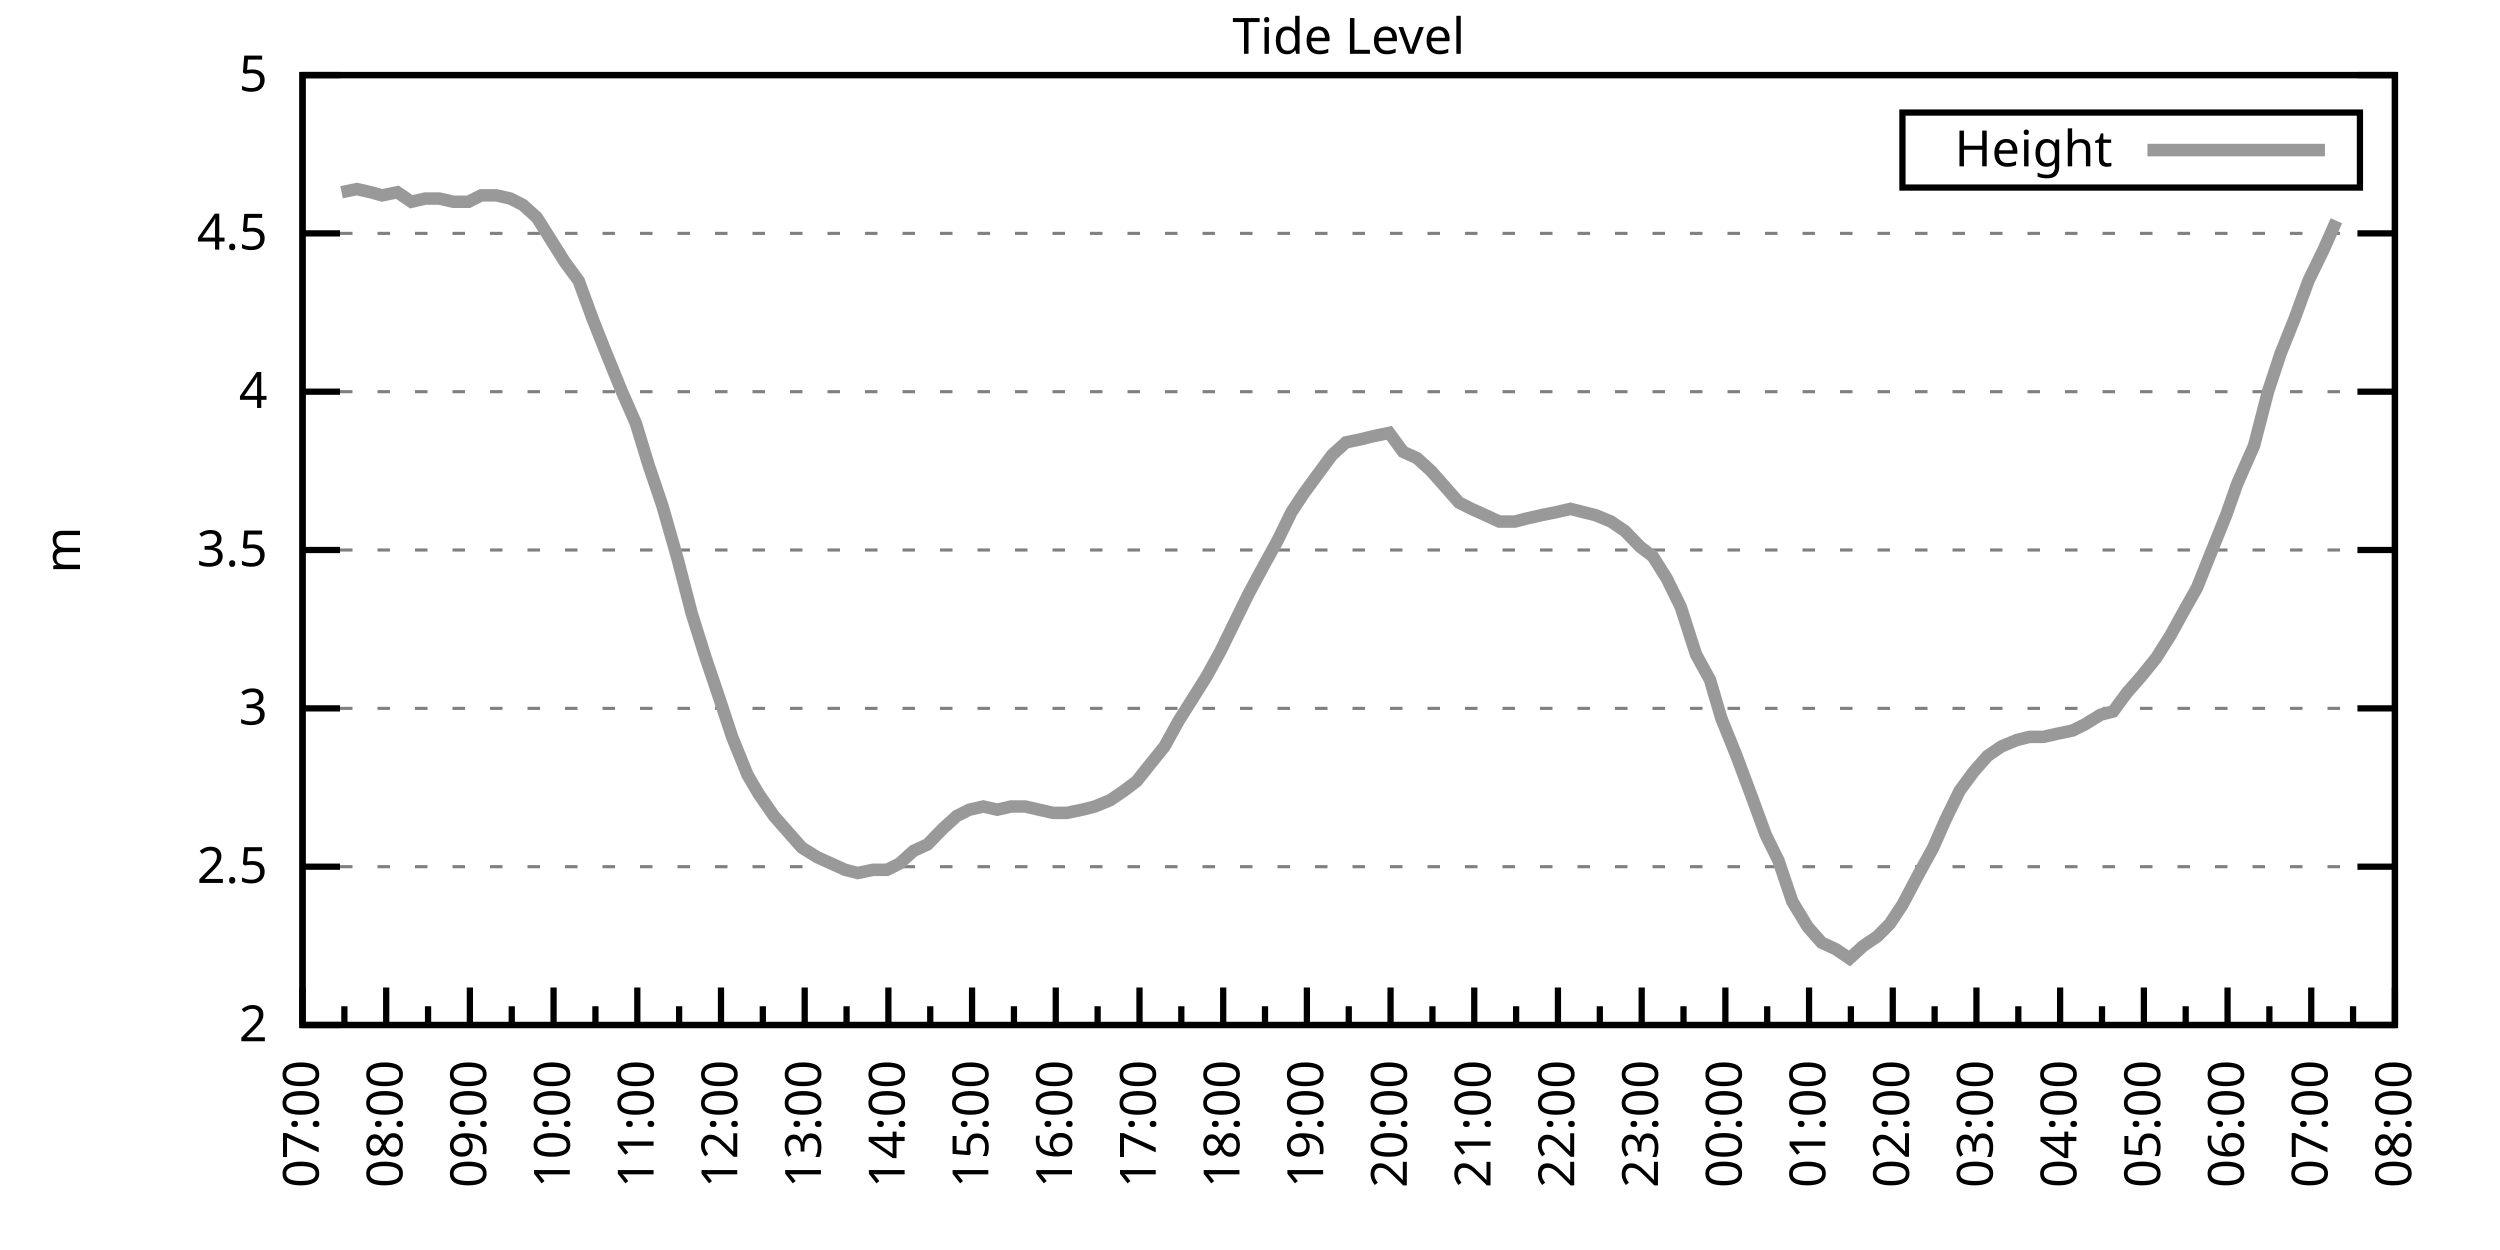
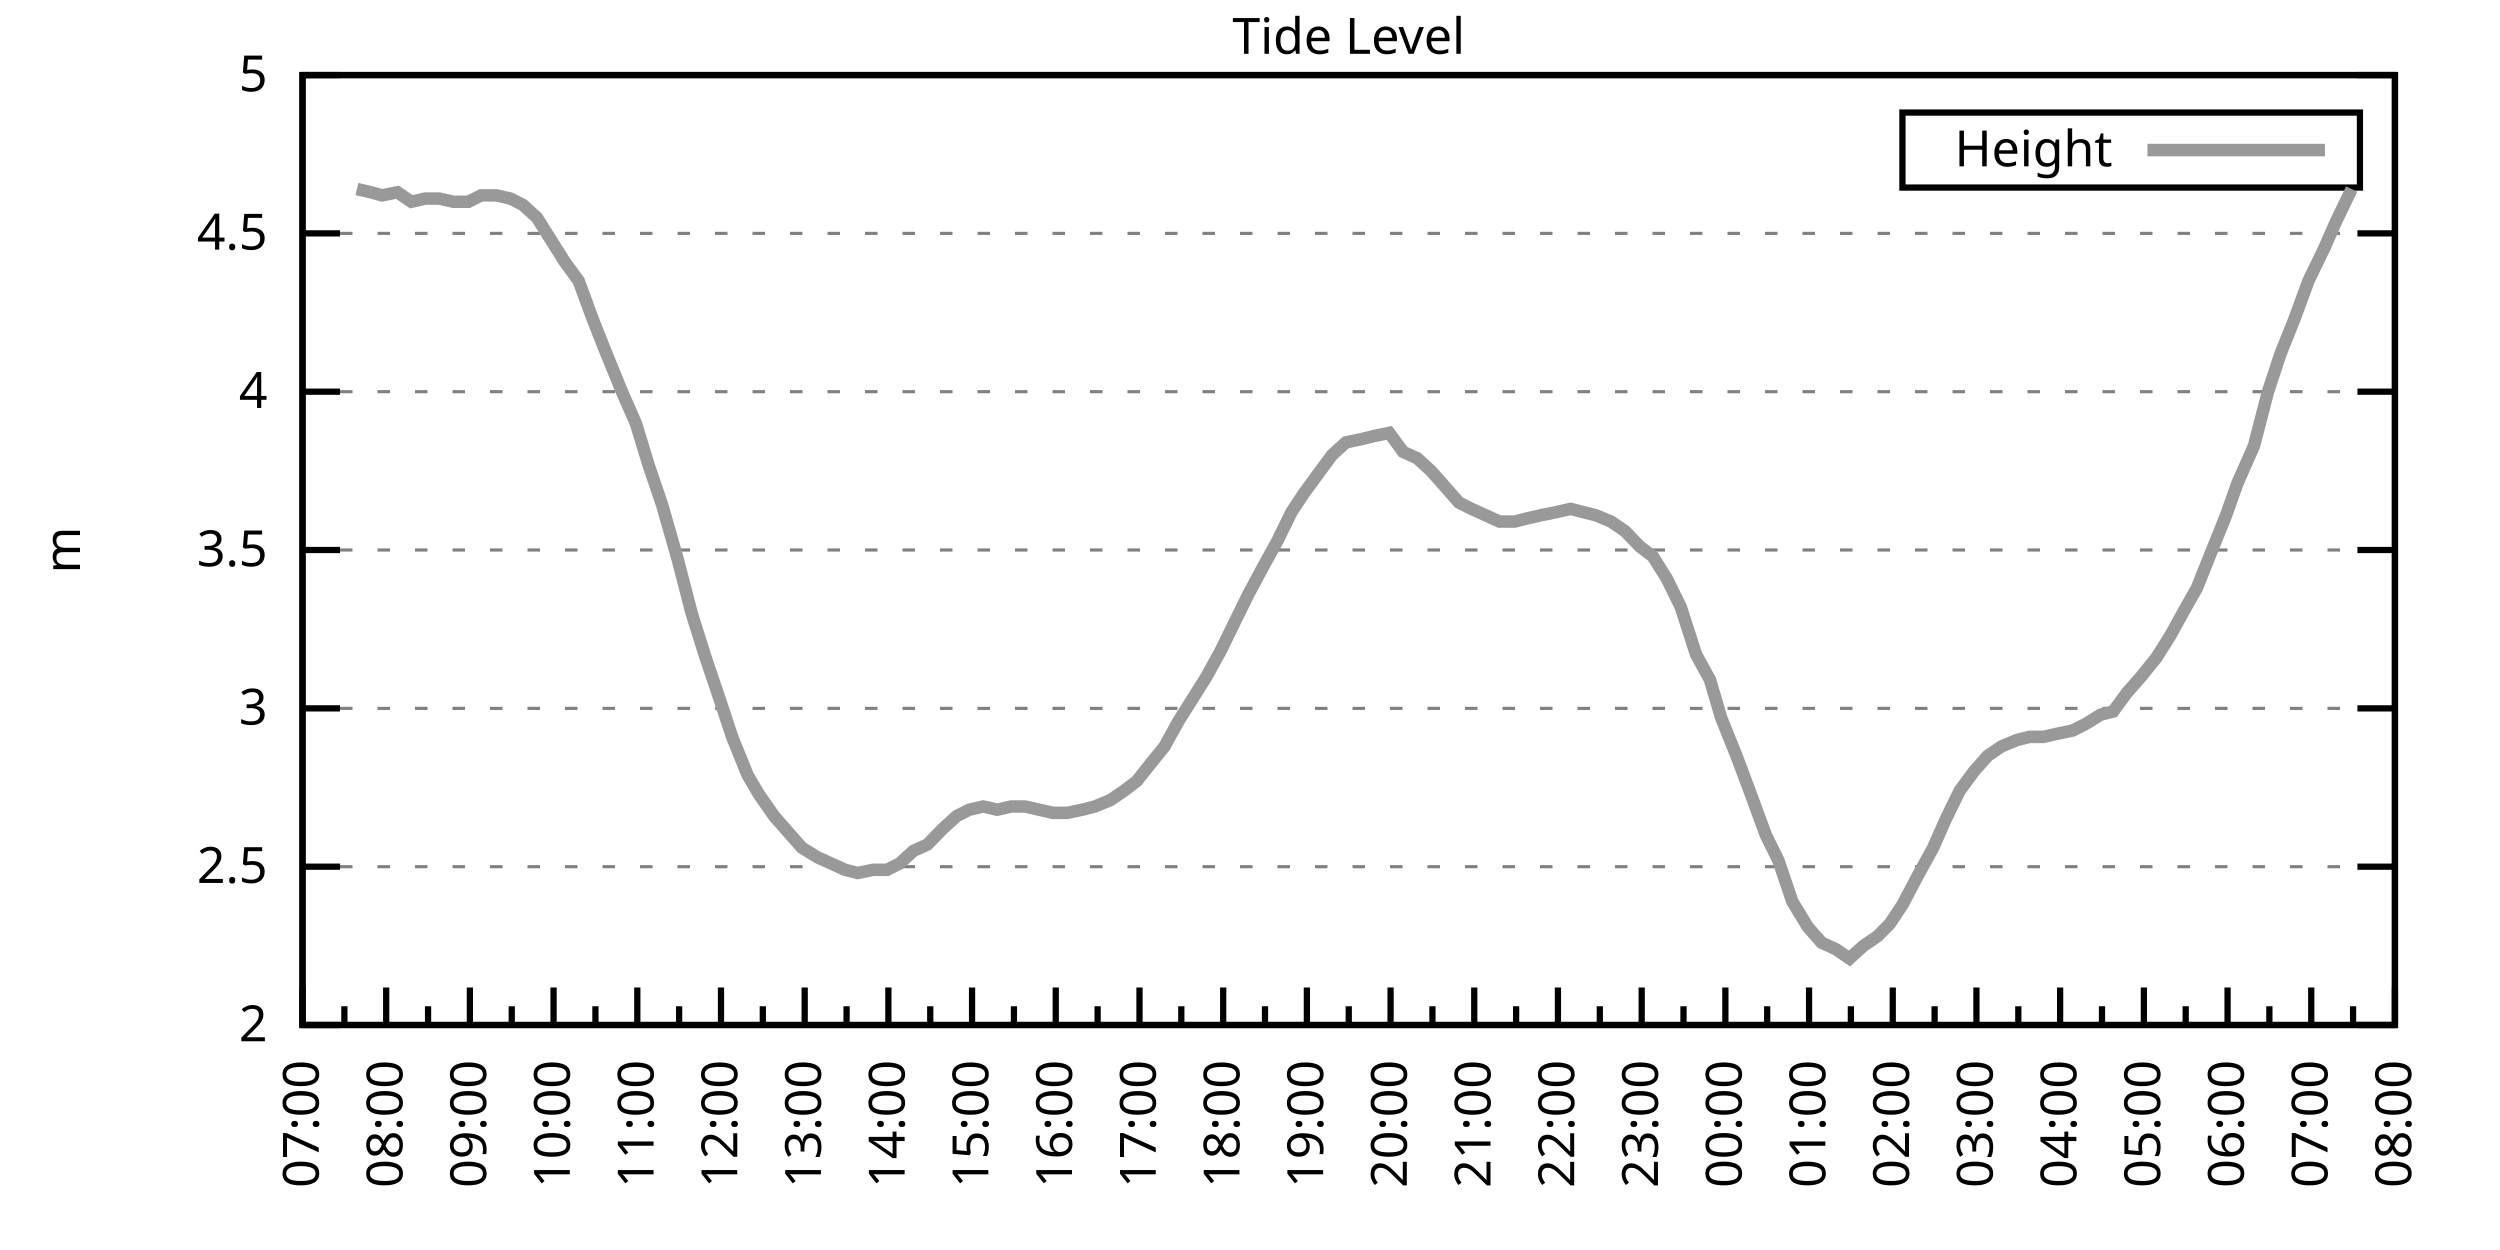
<svg xmlns="http://www.w3.org/2000/svg" xmlns:xlink="http://www.w3.org/1999/xlink" width="400" height="200" viewBox="0 0 400 200">
  <g id="gnuplot_canvas">
    <rect x="0" y="0" width="400" height="200" fill="none" />
    <defs>
      <circle id="gpDot" r="0.5" stroke-width="0.5" stroke="currentColor" />
      <path id="gpPt0" stroke-width="0.333" stroke="currentColor" d="M-1,0 h2 M0,-1 v2" />
      <path id="gpPt1" stroke-width="0.333" stroke="currentColor" d="M-1,-1 L1,1 M1,-1 L-1,1" />
      <path id="gpPt2" stroke-width="0.333" stroke="currentColor" d="M-1,0 L1,0 M0,-1 L0,1 M-1,-1 L1,1 M-1,1 L1,-1" />
      <rect id="gpPt3" stroke-width="0.333" stroke="currentColor" x="-1" y="-1" width="2" height="2" />
      <rect id="gpPt4" stroke-width="0.333" stroke="currentColor" fill="currentColor" x="-1" y="-1" width="2" height="2" />
      <circle id="gpPt5" stroke-width="0.333" stroke="currentColor" cx="0" cy="0" r="1" />
      <use xlink:href="#gpPt5" id="gpPt6" fill="currentColor" stroke="none" />
      <path id="gpPt7" stroke-width="0.333" stroke="currentColor" d="M0,-1.33 L-1.33,0.67 L1.33,0.67 z" />
      <use xlink:href="#gpPt7" id="gpPt8" fill="currentColor" stroke="none" />
      <use xlink:href="#gpPt7" id="gpPt9" stroke="currentColor" transform="rotate(180)" />
      <use xlink:href="#gpPt9" id="gpPt10" fill="currentColor" stroke="none" />
      <use xlink:href="#gpPt3" id="gpPt11" stroke="currentColor" transform="rotate(45)" />
      <use xlink:href="#gpPt11" id="gpPt12" fill="currentColor" stroke="none" />
      <path id="gpPt13" stroke-width="0.333" stroke="currentColor" d="M0,1.330 L1.265,0.411 L0.782,-1.067 L-0.782,-1.076 L-1.265,0.411 z" />
      <use xlink:href="#gpPt13" id="gpPt14" fill="currentColor" stroke="none" />
      <filter id="textbox" filterUnits="objectBoundingBox" x="0" y="0" height="1" width="1">
        <feFlood flood-color="white" flood-opacity="1" result="bgnd" />
        <feComposite in="SourceGraphic" in2="bgnd" operator="atop" />
      </filter>
      <filter id="greybox" filterUnits="objectBoundingBox" x="0" y="0" height="1" width="1">
        <feFlood flood-color="lightgrey" flood-opacity="1" result="grey" />
        <feComposite in="SourceGraphic" in2="grey" operator="atop" />
      </filter>
    </defs>
    <g fill="none" color="white" stroke="currentColor" stroke-width="1.00" stroke-linecap="butt" stroke-linejoin="miter">
</g>
    <g fill="none" color="black" stroke="currentColor" stroke-width="1.00" stroke-linecap="butt" stroke-linejoin="miter">
      <g stroke="none" shape-rendering="crispEdges">
        <polygon fill="rgb(255, 255, 255)" points="48.40,164.00 383.18,164.00 383.18,12.02 48.40,12.02 " />
      </g>
    </g>
    <g fill="none" color="black" stroke="currentColor" stroke-width="1.00" stroke-linecap="butt" stroke-linejoin="miter">
</g>
    <g fill="none" color="black" stroke="black" stroke-width="0.50" stroke-linecap="butt" stroke-linejoin="miter">
</g>
    <g fill="none" color="gray" stroke="currentColor" stroke-width="0.50" stroke-linecap="butt" stroke-linejoin="miter">
      <path stroke="gray" stroke-dasharray="2,4" class="gridline" d="M48.40,164.00 L383.19,164.00  " />
    </g>
    <g fill="none" color="gray" stroke="gray" stroke-width="1.00" stroke-linecap="butt" stroke-linejoin="miter">
</g>
    <g fill="none" color="black" stroke="currentColor" stroke-width="1.00" stroke-linecap="butt" stroke-linejoin="miter">
      <path stroke="black" d="M48.40,164.00 L54.40,164.00 M383.19,164.00 L377.19,164.00  " />
      <g transform="translate(42.80,166.60)" stroke="none" fill="black" font-family="Sans" font-size="8.00" text-anchor="end">
        <text>
          <tspan font-family="Sans"> 2</tspan>
        </text>
      </g>
    </g>
    <g fill="none" color="black" stroke="currentColor" stroke-width="1.00" stroke-linecap="butt" stroke-linejoin="miter">
</g>
    <g fill="none" color="black" stroke="black" stroke-width="0.50" stroke-linecap="butt" stroke-linejoin="miter">
</g>
    <g fill="none" color="gray" stroke="currentColor" stroke-width="0.50" stroke-linecap="butt" stroke-linejoin="miter">
      <path stroke="gray" stroke-dasharray="2,4" class="gridline" d="M48.40,138.67 L383.19,138.67  " />
    </g>
    <g fill="none" color="gray" stroke="gray" stroke-width="1.00" stroke-linecap="butt" stroke-linejoin="miter">
</g>
    <g fill="none" color="black" stroke="currentColor" stroke-width="1.00" stroke-linecap="butt" stroke-linejoin="miter">
      <path stroke="black" d="M48.40,138.67 L54.40,138.67 M383.19,138.67 L377.19,138.67  " />
      <g transform="translate(42.80,141.27)" stroke="none" fill="black" font-family="Sans" font-size="8.00" text-anchor="end">
        <text>
          <tspan font-family="Sans"> 2.5</tspan>
        </text>
      </g>
    </g>
    <g fill="none" color="black" stroke="currentColor" stroke-width="1.00" stroke-linecap="butt" stroke-linejoin="miter">
</g>
    <g fill="none" color="black" stroke="black" stroke-width="0.50" stroke-linecap="butt" stroke-linejoin="miter">
</g>
    <g fill="none" color="gray" stroke="currentColor" stroke-width="0.50" stroke-linecap="butt" stroke-linejoin="miter">
      <path stroke="gray" stroke-dasharray="2,4" class="gridline" d="M48.40,113.34 L383.19,113.34  " />
    </g>
    <g fill="none" color="gray" stroke="gray" stroke-width="1.00" stroke-linecap="butt" stroke-linejoin="miter">
</g>
    <g fill="none" color="black" stroke="currentColor" stroke-width="1.00" stroke-linecap="butt" stroke-linejoin="miter">
      <path stroke="black" d="M48.40,113.34 L54.40,113.34 M383.19,113.34 L377.19,113.34  " />
      <g transform="translate(42.80,115.94)" stroke="none" fill="black" font-family="Sans" font-size="8.00" text-anchor="end">
        <text>
          <tspan font-family="Sans"> 3</tspan>
        </text>
      </g>
    </g>
    <g fill="none" color="black" stroke="currentColor" stroke-width="1.00" stroke-linecap="butt" stroke-linejoin="miter">
</g>
    <g fill="none" color="black" stroke="black" stroke-width="0.50" stroke-linecap="butt" stroke-linejoin="miter">
</g>
    <g fill="none" color="gray" stroke="currentColor" stroke-width="0.50" stroke-linecap="butt" stroke-linejoin="miter">
      <path stroke="gray" stroke-dasharray="2,4" class="gridline" d="M48.40,88.00 L383.19,88.00  " />
    </g>
    <g fill="none" color="gray" stroke="gray" stroke-width="1.00" stroke-linecap="butt" stroke-linejoin="miter">
</g>
    <g fill="none" color="black" stroke="currentColor" stroke-width="1.00" stroke-linecap="butt" stroke-linejoin="miter">
      <path stroke="black" d="M48.40,88.00 L54.40,88.00 M383.19,88.00 L377.19,88.00  " />
      <g transform="translate(42.80,90.60)" stroke="none" fill="black" font-family="Sans" font-size="8.00" text-anchor="end">
        <text>
          <tspan font-family="Sans"> 3.5</tspan>
        </text>
      </g>
    </g>
    <g fill="none" color="black" stroke="currentColor" stroke-width="1.00" stroke-linecap="butt" stroke-linejoin="miter">
</g>
    <g fill="none" color="black" stroke="black" stroke-width="0.50" stroke-linecap="butt" stroke-linejoin="miter">
</g>
    <g fill="none" color="gray" stroke="currentColor" stroke-width="0.50" stroke-linecap="butt" stroke-linejoin="miter">
      <path stroke="gray" stroke-dasharray="2,4" class="gridline" d="M48.40,62.67 L383.19,62.67  " />
    </g>
    <g fill="none" color="gray" stroke="gray" stroke-width="1.00" stroke-linecap="butt" stroke-linejoin="miter">
</g>
    <g fill="none" color="black" stroke="currentColor" stroke-width="1.00" stroke-linecap="butt" stroke-linejoin="miter">
      <path stroke="black" d="M48.40,62.67 L54.40,62.67 M383.19,62.67 L377.19,62.67  " />
      <g transform="translate(42.80,65.27)" stroke="none" fill="black" font-family="Sans" font-size="8.00" text-anchor="end">
        <text>
          <tspan font-family="Sans"> 4</tspan>
        </text>
      </g>
    </g>
    <g fill="none" color="black" stroke="currentColor" stroke-width="1.00" stroke-linecap="butt" stroke-linejoin="miter">
</g>
    <g fill="none" color="black" stroke="black" stroke-width="0.50" stroke-linecap="butt" stroke-linejoin="miter">
</g>
    <g fill="none" color="gray" stroke="currentColor" stroke-width="0.50" stroke-linecap="butt" stroke-linejoin="miter">
      <path stroke="gray" stroke-dasharray="2,4" class="gridline" d="M48.40,37.34 L383.19,37.34  " />
    </g>
    <g fill="none" color="gray" stroke="gray" stroke-width="1.00" stroke-linecap="butt" stroke-linejoin="miter">
</g>
    <g fill="none" color="black" stroke="currentColor" stroke-width="1.00" stroke-linecap="butt" stroke-linejoin="miter">
      <path stroke="black" d="M48.40,37.34 L54.40,37.34 M383.19,37.34 L377.19,37.34  " />
      <g transform="translate(42.80,39.94)" stroke="none" fill="black" font-family="Sans" font-size="8.00" text-anchor="end">
        <text>
          <tspan font-family="Sans"> 4.5</tspan>
        </text>
      </g>
    </g>
    <g fill="none" color="black" stroke="currentColor" stroke-width="1.00" stroke-linecap="butt" stroke-linejoin="miter">
</g>
    <g fill="none" color="black" stroke="black" stroke-width="0.50" stroke-linecap="butt" stroke-linejoin="miter">
</g>
    <g fill="none" color="gray" stroke="currentColor" stroke-width="0.50" stroke-linecap="butt" stroke-linejoin="miter">
      <path stroke="gray" stroke-dasharray="2,4" class="gridline" d="M48.40,12.01 L383.19,12.01  " />
    </g>
    <g fill="none" color="gray" stroke="gray" stroke-width="1.00" stroke-linecap="butt" stroke-linejoin="miter">
</g>
    <g fill="none" color="black" stroke="currentColor" stroke-width="1.00" stroke-linecap="butt" stroke-linejoin="miter">
      <path stroke="black" d="M48.40,12.01 L54.40,12.01 M383.19,12.01 L377.19,12.01  " />
      <g transform="translate(42.80,14.61)" stroke="none" fill="black" font-family="Sans" font-size="8.00" text-anchor="end">
        <text>
          <tspan font-family="Sans"> 5</tspan>
        </text>
      </g>
    </g>
    <g fill="none" color="black" stroke="currentColor" stroke-width="1.00" stroke-linecap="butt" stroke-linejoin="miter">
      <path stroke="black" d="M48.40,164.00 L48.40,158.00  " />
      <g transform="translate(51.00,169.60) rotate(270)" stroke="none" fill="black" font-family="Sans" font-size="8.00" text-anchor="end">
        <text>
          <tspan font-family="Sans">07:00</tspan>
        </text>
      </g>
    </g>
    <g fill="none" color="black" stroke="currentColor" stroke-width="1.00" stroke-linecap="butt" stroke-linejoin="miter">
      <path stroke="black" d="M55.10,164.00 L55.10,161.00 M61.79,164.00 L61.79,158.00  " />
      <g transform="translate(64.39,169.60) rotate(270)" stroke="none" fill="black" font-family="Sans" font-size="8.00" text-anchor="end">
        <text>
          <tspan font-family="Sans">08:00</tspan>
        </text>
      </g>
    </g>
    <g fill="none" color="black" stroke="currentColor" stroke-width="1.00" stroke-linecap="butt" stroke-linejoin="miter">
      <path stroke="black" d="M68.49,164.00 L68.49,161.00 M75.18,164.00 L75.18,158.00  " />
      <g transform="translate(77.78,169.60) rotate(270)" stroke="none" fill="black" font-family="Sans" font-size="8.00" text-anchor="end">
        <text>
          <tspan font-family="Sans">09:00</tspan>
        </text>
      </g>
    </g>
    <g fill="none" color="black" stroke="currentColor" stroke-width="1.00" stroke-linecap="butt" stroke-linejoin="miter">
      <path stroke="black" d="M81.88,164.00 L81.88,161.00 M88.57,164.00 L88.57,158.00  " />
      <g transform="translate(91.17,169.60) rotate(270)" stroke="none" fill="black" font-family="Sans" font-size="8.00" text-anchor="end">
        <text>
          <tspan font-family="Sans">10:00</tspan>
        </text>
      </g>
    </g>
    <g fill="none" color="black" stroke="currentColor" stroke-width="1.00" stroke-linecap="butt" stroke-linejoin="miter">
      <path stroke="black" d="M95.27,164.00 L95.27,161.00 M101.97,164.00 L101.97,158.00  " />
      <g transform="translate(104.57,169.60) rotate(270)" stroke="none" fill="black" font-family="Sans" font-size="8.00" text-anchor="end">
        <text>
          <tspan font-family="Sans">11:00</tspan>
        </text>
      </g>
    </g>
    <g fill="none" color="black" stroke="currentColor" stroke-width="1.00" stroke-linecap="butt" stroke-linejoin="miter">
      <path stroke="black" d="M108.66,164.00 L108.66,161.00 M115.36,164.00 L115.36,158.00  " />
      <g transform="translate(117.96,169.60) rotate(270)" stroke="none" fill="black" font-family="Sans" font-size="8.00" text-anchor="end">
        <text>
          <tspan font-family="Sans">12:00</tspan>
        </text>
      </g>
    </g>
    <g fill="none" color="black" stroke="currentColor" stroke-width="1.00" stroke-linecap="butt" stroke-linejoin="miter">
      <path stroke="black" d="M122.05,164.00 L122.05,161.00 M128.75,164.00 L128.75,158.00  " />
      <g transform="translate(131.35,169.60) rotate(270)" stroke="none" fill="black" font-family="Sans" font-size="8.00" text-anchor="end">
        <text>
          <tspan font-family="Sans">13:00</tspan>
        </text>
      </g>
    </g>
    <g fill="none" color="black" stroke="currentColor" stroke-width="1.00" stroke-linecap="butt" stroke-linejoin="miter">
      <path stroke="black" d="M135.45,164.00 L135.45,161.00 M142.14,164.00 L142.14,158.00  " />
      <g transform="translate(144.74,169.60) rotate(270)" stroke="none" fill="black" font-family="Sans" font-size="8.00" text-anchor="end">
        <text>
          <tspan font-family="Sans">14:00</tspan>
        </text>
      </g>
    </g>
    <g fill="none" color="black" stroke="currentColor" stroke-width="1.00" stroke-linecap="butt" stroke-linejoin="miter">
      <path stroke="black" d="M148.84,164.00 L148.84,161.00 M155.53,164.00 L155.53,158.00  " />
      <g transform="translate(158.13,169.60) rotate(270)" stroke="none" fill="black" font-family="Sans" font-size="8.00" text-anchor="end">
        <text>
          <tspan font-family="Sans">15:00</tspan>
        </text>
      </g>
    </g>
    <g fill="none" color="black" stroke="currentColor" stroke-width="1.00" stroke-linecap="butt" stroke-linejoin="miter">
      <path stroke="black" d="M162.23,164.00 L162.23,161.00 M168.92,164.00 L168.92,158.00  " />
      <g transform="translate(171.52,169.60) rotate(270)" stroke="none" fill="black" font-family="Sans" font-size="8.00" text-anchor="end">
        <text>
          <tspan font-family="Sans">16:00</tspan>
        </text>
      </g>
    </g>
    <g fill="none" color="black" stroke="currentColor" stroke-width="1.00" stroke-linecap="butt" stroke-linejoin="miter">
      <path stroke="black" d="M175.62,164.00 L175.62,161.00 M182.32,164.00 L182.32,158.00  " />
      <g transform="translate(184.92,169.60) rotate(270)" stroke="none" fill="black" font-family="Sans" font-size="8.00" text-anchor="end">
        <text>
          <tspan font-family="Sans">17:00</tspan>
        </text>
      </g>
    </g>
    <g fill="none" color="black" stroke="currentColor" stroke-width="1.00" stroke-linecap="butt" stroke-linejoin="miter">
      <path stroke="black" d="M189.01,164.00 L189.01,161.00 M195.71,164.00 L195.71,158.00  " />
      <g transform="translate(198.31,169.60) rotate(270)" stroke="none" fill="black" font-family="Sans" font-size="8.00" text-anchor="end">
        <text>
          <tspan font-family="Sans">18:00</tspan>
        </text>
      </g>
    </g>
    <g fill="none" color="black" stroke="currentColor" stroke-width="1.00" stroke-linecap="butt" stroke-linejoin="miter">
      <path stroke="black" d="M202.40,164.00 L202.40,161.00 M209.10,164.00 L209.10,158.00  " />
      <g transform="translate(211.70,169.60) rotate(270)" stroke="none" fill="black" font-family="Sans" font-size="8.00" text-anchor="end">
        <text>
          <tspan font-family="Sans">19:00</tspan>
        </text>
      </g>
    </g>
    <g fill="none" color="black" stroke="currentColor" stroke-width="1.00" stroke-linecap="butt" stroke-linejoin="miter">
      <path stroke="black" d="M215.80,164.00 L215.80,161.00 M222.49,164.00 L222.49,158.00  " />
      <g transform="translate(225.09,169.60) rotate(270)" stroke="none" fill="black" font-family="Sans" font-size="8.00" text-anchor="end">
        <text>
          <tspan font-family="Sans">20:00</tspan>
        </text>
      </g>
    </g>
    <g fill="none" color="black" stroke="currentColor" stroke-width="1.00" stroke-linecap="butt" stroke-linejoin="miter">
      <path stroke="black" d="M229.19,164.00 L229.19,161.00 M235.88,164.00 L235.88,158.00  " />
      <g transform="translate(238.48,169.60) rotate(270)" stroke="none" fill="black" font-family="Sans" font-size="8.00" text-anchor="end">
        <text>
          <tspan font-family="Sans">21:00</tspan>
        </text>
      </g>
    </g>
    <g fill="none" color="black" stroke="currentColor" stroke-width="1.00" stroke-linecap="butt" stroke-linejoin="miter">
      <path stroke="black" d="M242.58,164.00 L242.58,161.00 M249.27,164.00 L249.27,158.00  " />
      <g transform="translate(251.87,169.60) rotate(270)" stroke="none" fill="black" font-family="Sans" font-size="8.00" text-anchor="end">
        <text>
          <tspan font-family="Sans">22:00</tspan>
        </text>
      </g>
    </g>
    <g fill="none" color="black" stroke="currentColor" stroke-width="1.00" stroke-linecap="butt" stroke-linejoin="miter">
      <path stroke="black" d="M255.97,164.00 L255.97,161.00 M262.67,164.00 L262.67,158.00  " />
      <g transform="translate(265.27,169.60) rotate(270)" stroke="none" fill="black" font-family="Sans" font-size="8.00" text-anchor="end">
        <text>
          <tspan font-family="Sans">23:00</tspan>
        </text>
      </g>
    </g>
    <g fill="none" color="black" stroke="currentColor" stroke-width="1.00" stroke-linecap="butt" stroke-linejoin="miter">
      <path stroke="black" d="M269.36,164.00 L269.36,161.00 M276.06,164.00 L276.06,158.00  " />
      <g transform="translate(278.66,169.60) rotate(270)" stroke="none" fill="black" font-family="Sans" font-size="8.00" text-anchor="end">
        <text>
          <tspan font-family="Sans">00:00</tspan>
        </text>
      </g>
    </g>
    <g fill="none" color="black" stroke="currentColor" stroke-width="1.00" stroke-linecap="butt" stroke-linejoin="miter">
      <path stroke="black" d="M282.75,164.00 L282.75,161.00 M289.45,164.00 L289.45,158.00  " />
      <g transform="translate(292.05,169.60) rotate(270)" stroke="none" fill="black" font-family="Sans" font-size="8.00" text-anchor="end">
        <text>
          <tspan font-family="Sans">01:00</tspan>
        </text>
      </g>
    </g>
    <g fill="none" color="black" stroke="currentColor" stroke-width="1.00" stroke-linecap="butt" stroke-linejoin="miter">
      <path stroke="black" d="M296.14,164.00 L296.14,161.00 M302.84,164.00 L302.84,158.00  " />
      <g transform="translate(305.44,169.60) rotate(270)" stroke="none" fill="black" font-family="Sans" font-size="8.00" text-anchor="end">
        <text>
          <tspan font-family="Sans">02:00</tspan>
        </text>
      </g>
    </g>
    <g fill="none" color="black" stroke="currentColor" stroke-width="1.00" stroke-linecap="butt" stroke-linejoin="miter">
      <path stroke="black" d="M309.54,164.00 L309.54,161.00 M316.23,164.00 L316.23,158.00  " />
      <g transform="translate(318.83,169.60) rotate(270)" stroke="none" fill="black" font-family="Sans" font-size="8.00" text-anchor="end">
        <text>
          <tspan font-family="Sans">03:00</tspan>
        </text>
      </g>
    </g>
    <g fill="none" color="black" stroke="currentColor" stroke-width="1.00" stroke-linecap="butt" stroke-linejoin="miter">
      <path stroke="black" d="M322.93,164.00 L322.93,161.00 M329.62,164.00 L329.62,158.00  " />
      <g transform="translate(332.22,169.60) rotate(270)" stroke="none" fill="black" font-family="Sans" font-size="8.00" text-anchor="end">
        <text>
          <tspan font-family="Sans">04:00</tspan>
        </text>
      </g>
    </g>
    <g fill="none" color="black" stroke="currentColor" stroke-width="1.00" stroke-linecap="butt" stroke-linejoin="miter">
      <path stroke="black" d="M336.32,164.00 L336.32,161.00 M343.02,164.00 L343.02,158.00  " />
      <g transform="translate(345.62,169.60) rotate(270)" stroke="none" fill="black" font-family="Sans" font-size="8.00" text-anchor="end">
        <text>
          <tspan font-family="Sans">05:00</tspan>
        </text>
      </g>
    </g>
    <g fill="none" color="black" stroke="currentColor" stroke-width="1.00" stroke-linecap="butt" stroke-linejoin="miter">
      <path stroke="black" d="M349.71,164.00 L349.71,161.00 M356.41,164.00 L356.41,158.00  " />
      <g transform="translate(359.01,169.60) rotate(270)" stroke="none" fill="black" font-family="Sans" font-size="8.00" text-anchor="end">
        <text>
          <tspan font-family="Sans">06:00</tspan>
        </text>
      </g>
    </g>
    <g fill="none" color="black" stroke="currentColor" stroke-width="1.00" stroke-linecap="butt" stroke-linejoin="miter">
      <path stroke="black" d="M363.10,164.00 L363.10,161.00 M369.80,164.00 L369.80,158.00  " />
      <g transform="translate(372.40,169.60) rotate(270)" stroke="none" fill="black" font-family="Sans" font-size="8.00" text-anchor="end">
        <text>
          <tspan font-family="Sans">07:00</tspan>
        </text>
      </g>
    </g>
    <g fill="none" color="black" stroke="currentColor" stroke-width="1.00" stroke-linecap="butt" stroke-linejoin="miter">
      <path stroke="black" d="M376.49,164.00 L376.49,161.00 M383.19,164.00 L383.19,158.00  " />
      <g transform="translate(385.79,169.60) rotate(270)" stroke="none" fill="black" font-family="Sans" font-size="8.00" text-anchor="end">
        <text>
          <tspan font-family="Sans">08:00</tspan>
        </text>
      </g>
    </g>
    <g fill="none" color="black" stroke="currentColor" stroke-width="1.00" stroke-linecap="butt" stroke-linejoin="miter">
</g>
    <g fill="none" color="black" stroke="currentColor" stroke-width="1.00" stroke-linecap="butt" stroke-linejoin="miter">
      <path stroke="black" d="M48.40,12.01 L48.40,164.00 L383.19,164.00 L383.19,12.01 L48.40,12.01 Z  " />
    </g>
    <g fill="none" color="black" stroke="currentColor" stroke-width="1.00" stroke-linecap="butt" stroke-linejoin="miter">
      <g transform="translate(12.80,88.01) rotate(270)" stroke="none" fill="black" font-family="Sans" font-size="8.00" text-anchor="middle">
        <text>
          <tspan font-family="Sans">m</tspan>
        </text>
      </g>
    </g>
    <g fill="none" color="black" stroke="currentColor" stroke-width="1.00" stroke-linecap="butt" stroke-linejoin="miter">
</g>
    <g fill="none" color="black" stroke="currentColor" stroke-width="1.00" stroke-linecap="butt" stroke-linejoin="miter">
      <path stroke="black" d="M304.39,30.01 L304.39,18.01 L377.59,18.01 L377.59,30.01 L304.39,30.01 Z  " />
    </g>
    <g id="Tide_level_plot_1">
      <g fill="none" color="white" stroke="black" stroke-width="2.00" stroke-linecap="butt" stroke-linejoin="miter">
</g>
      <g fill="none" color="black" stroke="currentColor" stroke-width="2.00" stroke-linecap="butt" stroke-linejoin="miter">
        <g transform="translate(337.99,26.61)" stroke="none" fill="black" font-family="Sans" font-size="8.00" text-anchor="end">
          <text>
            <tspan font-family="Sans">Height</tspan>
          </text>
        </g>
      </g>
      <g fill="none" color="black" stroke="currentColor" stroke-width="2.00" stroke-linecap="butt" stroke-linejoin="miter">
-         <path stroke="rgb(153, 153, 153)" d="M343.59,24.01 L371.99,24.01 M54.65,30.76 L57.10,30.25 L59.34,30.76 L61.12,31.26 L63.58,30.76 L65.81,32.28   L68.04,31.77 L70.27,31.77 L72.50,32.28 L74.96,32.28 L76.97,31.26 L79.42,31.26 L81.66,31.77 L83.66,32.78   L85.90,34.81 L88.13,38.35 L90.36,41.90 L92.59,44.94 L94.82,51.02 L96.83,56.09 L99.51,62.67 L101.74,67.74   L103.75,74.33 L105.98,80.91 L108.44,89.52 L110.67,98.14 L112.90,105.23 L115.13,111.82 L117.14,117.90 L119.60,123.98   L121.38,127.02 L123.84,130.56 L126.07,133.10 L128.30,135.63 L130.76,137.15 L132.99,138.16 L135.22,139.17 L137.23,139.68   L139.69,139.17 L141.92,139.17 L143.93,138.16 L146.16,136.14 L148.39,135.12 L150.85,132.59 L153.08,130.56 L155.09,129.55   L157.32,129.04 L159.55,129.55 L161.78,129.04 L164.01,129.04 L166.25,129.55 L168.48,130.06 L170.71,130.06 L173.17,129.55   L175.17,129.04 L177.63,128.03 L179.86,126.51 L181.87,124.99 L183.88,122.46 L186.33,119.42 L188.57,115.36 L190.80,111.82   L193.03,108.27 L195.26,104.22 L197.49,99.66 L199.73,95.10 L202.18,90.54 L204.41,86.49 L206.64,81.93 L208.65,78.89   L210.88,75.85 L213.12,72.81 L215.35,70.78 L217.80,70.27 L219.81,69.77 L222.27,69.26 L224.50,72.30 L226.73,73.31   L228.96,75.34 L231.20,77.87 L233.43,80.41 L235.44,81.42 L237.67,82.43 L239.90,83.45 L242.36,83.45 L244.36,82.94   L246.60,82.43 L249.05,81.93 L251.28,81.42 L253.29,81.93 L255.30,82.43 L257.76,83.45 L259.99,84.97 L262.44,87.50   L264.45,89.02 L266.68,92.56 L268.92,97.12 L271.37,104.72 L273.60,108.78 L275.39,114.86 L277.84,120.94 L280.30,127.52   L282.53,133.60 L284.54,137.66 L286.77,144.24 L289.23,148.29 L291.46,150.83 L293.69,151.84 L295.92,153.36 L298.15,151.33   L300.39,149.81 L302.39,147.79 L304.40,144.75 L307.08,139.68 L309.31,135.63 L311.32,131.07 L313.55,126.51 L315.79,123.47   L318.02,120.94 L320.25,119.42 L322.70,118.40 L324.71,117.90 L326.95,117.90 L329.18,117.39 L331.63,116.88 L333.64,115.87   L336.10,114.35 L338.10,113.84 L340.34,110.80 L342.57,108.27 L345.02,105.23 L347.26,101.68 L349.49,97.63 L351.50,94.08   L353.73,88.51 L356.18,82.43 L357.97,77.37 L360.65,71.29 L362.88,62.67 L364.89,56.59 L367.12,51.02 L369.35,44.94   L371.81,39.87 L373.82,35.32  " />
+         <path stroke="rgb(153, 153, 153)" d="M343.59,24.01 L371.99,24.01 M57.10,30.25 L59.34,30.76 L61.12,31.26 L63.58,30.76 L65.81,32.28 L68.04,31.77   L70.27,31.77 L72.50,32.28 L74.96,32.28 L76.97,31.26 L79.42,31.26 L81.66,31.77 L83.66,32.78 L85.90,34.81   L88.13,38.35 L90.36,41.90 L92.59,44.94 L94.82,51.02 L96.83,56.09 L99.51,62.67 L101.74,67.74 L103.75,74.33   L105.98,80.91 L108.44,89.52 L110.67,98.14 L112.90,105.23 L115.13,111.82 L117.14,117.90 L119.60,123.98 L121.38,127.02   L123.84,130.56 L126.07,133.10 L128.30,135.63 L130.76,137.15 L132.99,138.16 L135.22,139.17 L137.23,139.68 L139.69,139.17   L141.92,139.17 L143.93,138.16 L146.16,136.14 L148.39,135.12 L150.85,132.59 L153.08,130.56 L155.09,129.55 L157.32,129.04   L159.55,129.55 L161.78,129.04 L164.01,129.04 L166.25,129.55 L168.48,130.06 L170.71,130.06 L173.17,129.55 L175.17,129.04   L177.63,128.03 L179.86,126.51 L181.87,124.99 L183.88,122.46 L186.33,119.42 L188.57,115.36 L190.80,111.82 L193.03,108.27   L195.26,104.22 L197.49,99.66 L199.73,95.10 L202.18,90.54 L204.41,86.49 L206.64,81.93 L208.65,78.89 L210.88,75.85   L213.12,72.81 L215.35,70.78 L217.80,70.27 L219.81,69.77 L222.27,69.26 L224.50,72.30 L226.73,73.31 L228.96,75.34   L231.20,77.87 L233.43,80.41 L235.44,81.42 L237.67,82.43 L239.90,83.45 L242.36,83.45 L244.36,82.94 L246.60,82.43   L249.05,81.93 L251.28,81.42 L253.29,81.93 L255.30,82.43 L257.76,83.45 L259.99,84.97 L262.44,87.50 L264.45,89.02   L266.68,92.56 L268.92,97.12 L271.37,104.72 L273.60,108.78 L275.39,114.86 L277.84,120.94 L280.30,127.52 L282.53,133.60   L284.54,137.66 L286.77,144.24 L289.23,148.29 L291.46,150.83 L293.69,151.84 L295.92,153.36 L298.15,151.33 L300.39,149.81   L302.39,147.79 L304.40,144.75 L307.08,139.68 L309.31,135.63 L311.32,131.07 L313.55,126.51 L315.79,123.47 L318.02,120.94   L320.25,119.42 L322.70,118.40 L324.71,117.90 L326.95,117.90 L329.18,117.39 L331.63,116.88 L333.64,115.87 L336.10,114.35   L338.10,113.84 L340.34,110.80 L342.57,108.27 L345.02,105.23 L347.26,101.68 L349.49,97.63 L351.50,94.08 L353.73,88.51   L356.18,82.43 L357.97,77.37 L360.65,71.29 L362.88,62.67 L364.89,56.59 L367.12,51.02 L369.35,44.94 L371.81,39.87   L373.82,35.32 L376.27,30.25  " />
      </g>
    </g>
    <g fill="none" color="black" stroke="currentColor" stroke-width="2.00" stroke-linecap="butt" stroke-linejoin="miter">
</g>
    <g fill="none" color="black" stroke="black" stroke-width="1.00" stroke-linecap="butt" stroke-linejoin="miter">
</g>
    <g fill="none" color="black" stroke="currentColor" stroke-width="1.00" stroke-linecap="butt" stroke-linejoin="miter">
      <path stroke="black" d="M48.40,12.01 L48.40,164.00 L383.19,164.00 L383.19,12.01 L48.40,12.01 Z  " />
    </g>
    <g fill="none" color="black" stroke="currentColor" stroke-width="1.00" stroke-linecap="butt" stroke-linejoin="miter">
      <g transform="translate(215.79,8.61)" stroke="none" fill="black" font-family="Sans" font-size="8.00" text-anchor="middle">
        <text>
          <tspan font-family="Sans">Tide Level</tspan>
        </text>
      </g>
    </g>
    <g fill="none" color="black" stroke="currentColor" stroke-width="1.00" stroke-linecap="butt" stroke-linejoin="miter">
</g>
  </g>
</svg>
